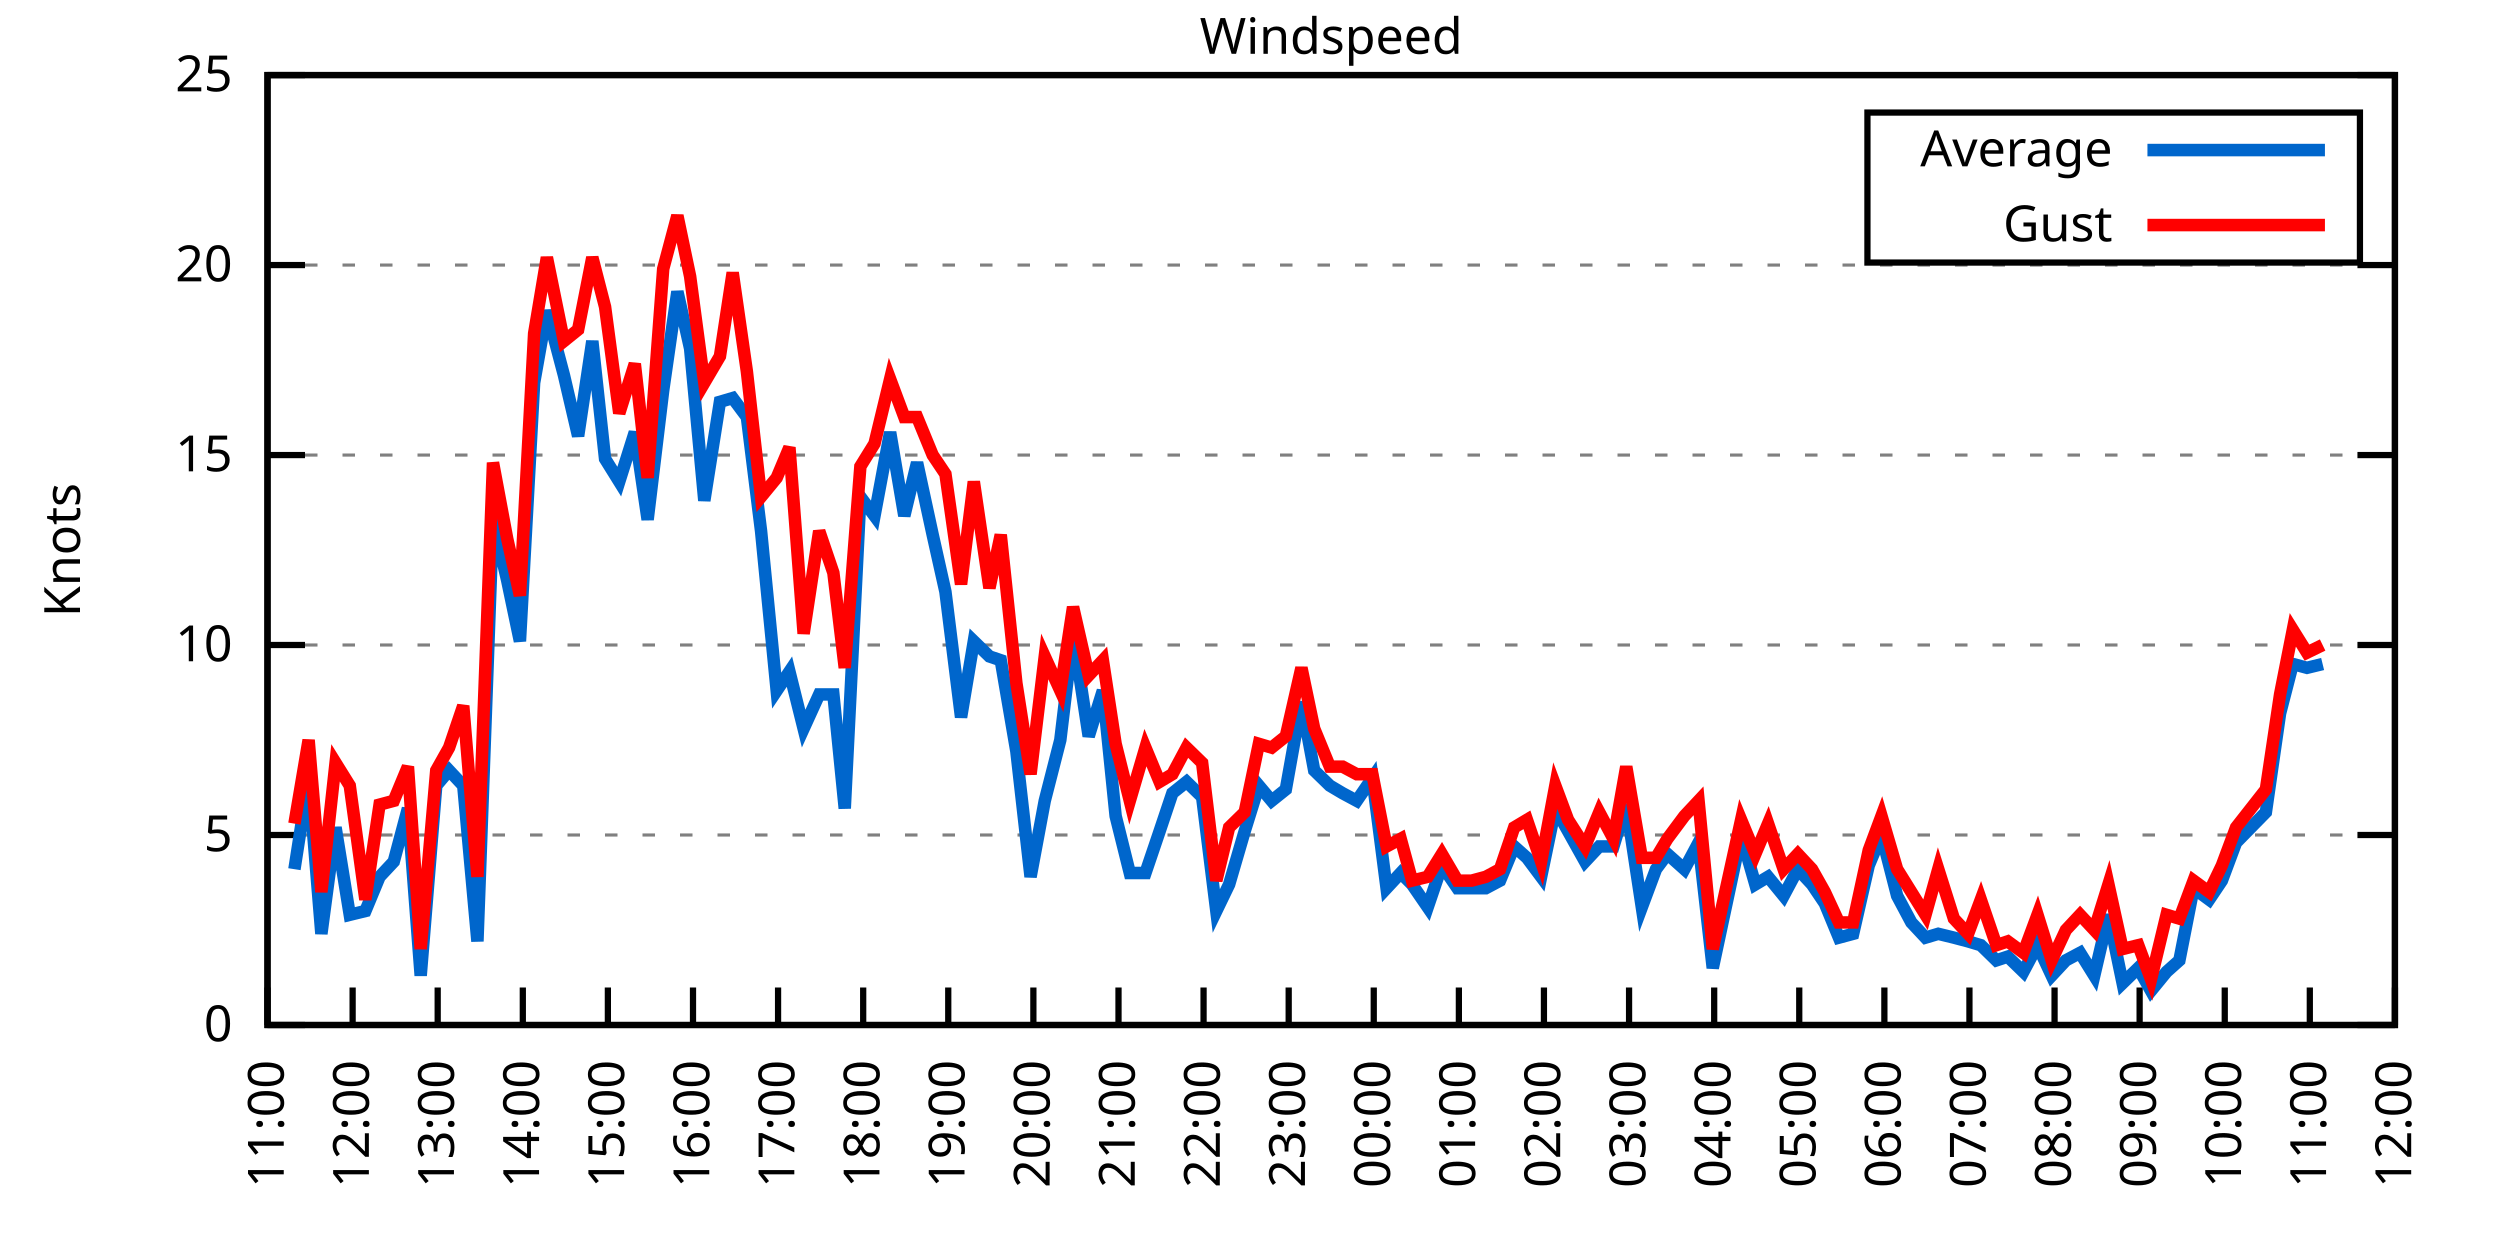
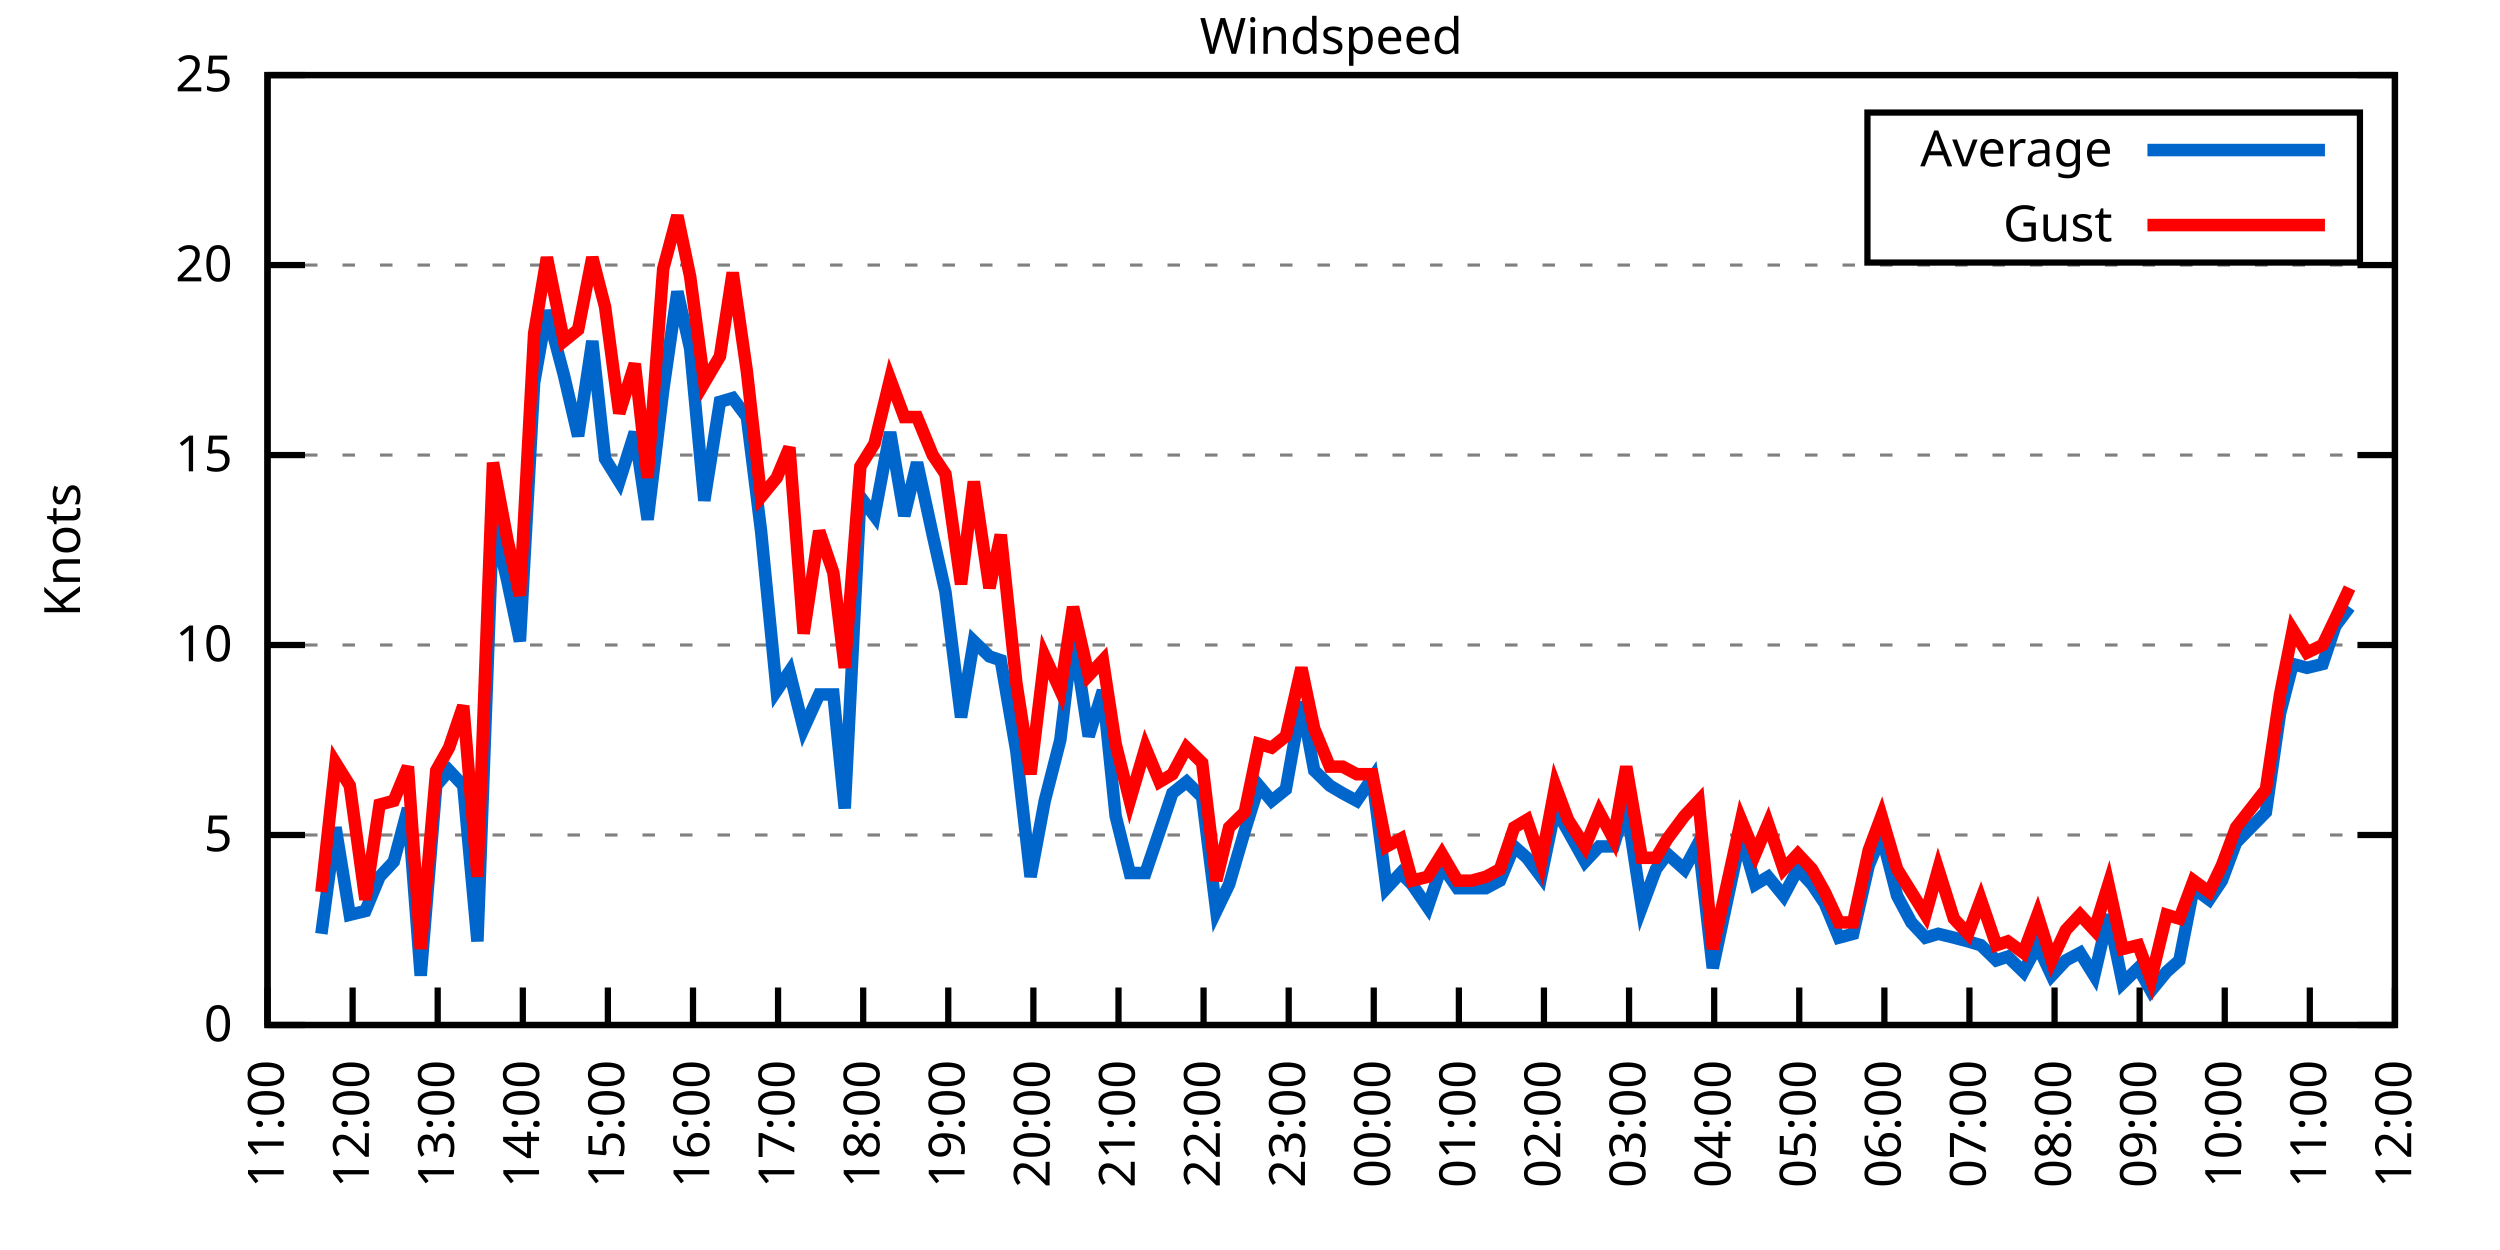
<svg xmlns="http://www.w3.org/2000/svg" xmlns:xlink="http://www.w3.org/1999/xlink" width="400" height="200" viewBox="0 0 400 200">
  <g id="gnuplot_canvas">
    <rect x="0" y="0" width="400" height="200" fill="none" />
    <defs>
      <circle id="gpDot" r="0.5" stroke-width="0.5" stroke="currentColor" />
      <path id="gpPt0" stroke-width="0.333" stroke="currentColor" d="M-1,0 h2 M0,-1 v2" />
      <path id="gpPt1" stroke-width="0.333" stroke="currentColor" d="M-1,-1 L1,1 M1,-1 L-1,1" />
      <path id="gpPt2" stroke-width="0.333" stroke="currentColor" d="M-1,0 L1,0 M0,-1 L0,1 M-1,-1 L1,1 M-1,1 L1,-1" />
      <rect id="gpPt3" stroke-width="0.333" stroke="currentColor" x="-1" y="-1" width="2" height="2" />
      <rect id="gpPt4" stroke-width="0.333" stroke="currentColor" fill="currentColor" x="-1" y="-1" width="2" height="2" />
      <circle id="gpPt5" stroke-width="0.333" stroke="currentColor" cx="0" cy="0" r="1" />
      <use xlink:href="#gpPt5" id="gpPt6" fill="currentColor" stroke="none" />
      <path id="gpPt7" stroke-width="0.333" stroke="currentColor" d="M0,-1.33 L-1.33,0.67 L1.33,0.67 z" />
      <use xlink:href="#gpPt7" id="gpPt8" fill="currentColor" stroke="none" />
      <use xlink:href="#gpPt7" id="gpPt9" stroke="currentColor" transform="rotate(180)" />
      <use xlink:href="#gpPt9" id="gpPt10" fill="currentColor" stroke="none" />
      <use xlink:href="#gpPt3" id="gpPt11" stroke="currentColor" transform="rotate(45)" />
      <use xlink:href="#gpPt11" id="gpPt12" fill="currentColor" stroke="none" />
      <path id="gpPt13" stroke-width="0.333" stroke="currentColor" d="M0,1.330 L1.265,0.411 L0.782,-1.067 L-0.782,-1.076 L-1.265,0.411 z" />
      <use xlink:href="#gpPt13" id="gpPt14" fill="currentColor" stroke="none" />
      <filter id="textbox" filterUnits="objectBoundingBox" x="0" y="0" height="1" width="1">
        <feFlood flood-color="white" flood-opacity="1" result="bgnd" />
        <feComposite in="SourceGraphic" in2="bgnd" operator="atop" />
      </filter>
      <filter id="greybox" filterUnits="objectBoundingBox" x="0" y="0" height="1" width="1">
        <feFlood flood-color="lightgrey" flood-opacity="1" result="grey" />
        <feComposite in="SourceGraphic" in2="grey" operator="atop" />
      </filter>
    </defs>
    <g fill="none" color="white" stroke="currentColor" stroke-width="1.00" stroke-linecap="butt" stroke-linejoin="miter">
</g>
    <g fill="none" color="black" stroke="currentColor" stroke-width="1.00" stroke-linecap="butt" stroke-linejoin="miter">
      <g stroke="none" shape-rendering="crispEdges">
        <polygon fill="rgb(255, 255, 255)" points="42.80,164.00 383.18,164.00 383.18,12.02 42.80,12.02 " />
      </g>
    </g>
    <g fill="none" color="black" stroke="currentColor" stroke-width="1.00" stroke-linecap="butt" stroke-linejoin="miter">
</g>
    <g fill="none" color="black" stroke="black" stroke-width="0.50" stroke-linecap="butt" stroke-linejoin="miter">
</g>
    <g fill="none" color="gray" stroke="currentColor" stroke-width="0.50" stroke-linecap="butt" stroke-linejoin="miter">
      <path stroke="gray" stroke-dasharray="2,4" class="gridline" d="M42.80,164.00 L383.19,164.00  " />
    </g>
    <g fill="none" color="gray" stroke="gray" stroke-width="1.00" stroke-linecap="butt" stroke-linejoin="miter">
</g>
    <g fill="none" color="black" stroke="currentColor" stroke-width="1.00" stroke-linecap="butt" stroke-linejoin="miter">
      <path stroke="black" d="M42.80,164.00 L48.80,164.00 M383.19,164.00 L377.19,164.00  " />
      <g transform="translate(37.20,166.60)" stroke="none" fill="black" font-family="Sans" font-size="8.00" text-anchor="end">
        <text>
          <tspan font-family="Sans"> 0</tspan>
        </text>
      </g>
    </g>
    <g fill="none" color="black" stroke="currentColor" stroke-width="1.00" stroke-linecap="butt" stroke-linejoin="miter">
</g>
    <g fill="none" color="black" stroke="black" stroke-width="0.50" stroke-linecap="butt" stroke-linejoin="miter">
</g>
    <g fill="none" color="gray" stroke="currentColor" stroke-width="0.50" stroke-linecap="butt" stroke-linejoin="miter">
      <path stroke="gray" stroke-dasharray="2,4" class="gridline" d="M42.80,133.60 L383.19,133.60  " />
    </g>
    <g fill="none" color="gray" stroke="gray" stroke-width="1.00" stroke-linecap="butt" stroke-linejoin="miter">
</g>
    <g fill="none" color="black" stroke="currentColor" stroke-width="1.00" stroke-linecap="butt" stroke-linejoin="miter">
      <path stroke="black" d="M42.80,133.60 L48.80,133.60 M383.19,133.60 L377.19,133.60  " />
      <g transform="translate(37.20,136.20)" stroke="none" fill="black" font-family="Sans" font-size="8.00" text-anchor="end">
        <text>
          <tspan font-family="Sans"> 5</tspan>
        </text>
      </g>
    </g>
    <g fill="none" color="black" stroke="currentColor" stroke-width="1.00" stroke-linecap="butt" stroke-linejoin="miter">
</g>
    <g fill="none" color="black" stroke="black" stroke-width="0.50" stroke-linecap="butt" stroke-linejoin="miter">
</g>
    <g fill="none" color="gray" stroke="currentColor" stroke-width="0.50" stroke-linecap="butt" stroke-linejoin="miter">
      <path stroke="gray" stroke-dasharray="2,4" class="gridline" d="M42.80,103.20 L383.19,103.20  " />
    </g>
    <g fill="none" color="gray" stroke="gray" stroke-width="1.00" stroke-linecap="butt" stroke-linejoin="miter">
</g>
    <g fill="none" color="black" stroke="currentColor" stroke-width="1.00" stroke-linecap="butt" stroke-linejoin="miter">
      <path stroke="black" d="M42.80,103.20 L48.80,103.20 M383.19,103.20 L377.19,103.20  " />
      <g transform="translate(37.20,105.80)" stroke="none" fill="black" font-family="Sans" font-size="8.00" text-anchor="end">
        <text>
          <tspan font-family="Sans"> 10</tspan>
        </text>
      </g>
    </g>
    <g fill="none" color="black" stroke="currentColor" stroke-width="1.00" stroke-linecap="butt" stroke-linejoin="miter">
</g>
    <g fill="none" color="black" stroke="black" stroke-width="0.50" stroke-linecap="butt" stroke-linejoin="miter">
</g>
    <g fill="none" color="gray" stroke="currentColor" stroke-width="0.50" stroke-linecap="butt" stroke-linejoin="miter">
      <path stroke="gray" stroke-dasharray="2,4" class="gridline" d="M42.80,72.81 L383.19,72.81  " />
    </g>
    <g fill="none" color="gray" stroke="gray" stroke-width="1.00" stroke-linecap="butt" stroke-linejoin="miter">
</g>
    <g fill="none" color="black" stroke="currentColor" stroke-width="1.00" stroke-linecap="butt" stroke-linejoin="miter">
      <path stroke="black" d="M42.80,72.81 L48.80,72.81 M383.19,72.81 L377.19,72.81  " />
      <g transform="translate(37.20,75.41)" stroke="none" fill="black" font-family="Sans" font-size="8.00" text-anchor="end">
        <text>
          <tspan font-family="Sans"> 15</tspan>
        </text>
      </g>
    </g>
    <g fill="none" color="black" stroke="currentColor" stroke-width="1.00" stroke-linecap="butt" stroke-linejoin="miter">
</g>
    <g fill="none" color="black" stroke="black" stroke-width="0.50" stroke-linecap="butt" stroke-linejoin="miter">
</g>
    <g fill="none" color="gray" stroke="currentColor" stroke-width="0.50" stroke-linecap="butt" stroke-linejoin="miter">
      <path stroke="gray" stroke-dasharray="2,4" class="gridline" d="M42.80,42.41 L383.19,42.41  " />
    </g>
    <g fill="none" color="gray" stroke="gray" stroke-width="1.00" stroke-linecap="butt" stroke-linejoin="miter">
</g>
    <g fill="none" color="black" stroke="currentColor" stroke-width="1.00" stroke-linecap="butt" stroke-linejoin="miter">
      <path stroke="black" d="M42.80,42.41 L48.80,42.41 M383.19,42.41 L377.19,42.41  " />
      <g transform="translate(37.20,45.01)" stroke="none" fill="black" font-family="Sans" font-size="8.00" text-anchor="end">
        <text>
          <tspan font-family="Sans"> 20</tspan>
        </text>
      </g>
    </g>
    <g fill="none" color="black" stroke="currentColor" stroke-width="1.00" stroke-linecap="butt" stroke-linejoin="miter">
</g>
    <g fill="none" color="black" stroke="black" stroke-width="0.50" stroke-linecap="butt" stroke-linejoin="miter">
</g>
    <g fill="none" color="gray" stroke="currentColor" stroke-width="0.50" stroke-linecap="butt" stroke-linejoin="miter">
      <path stroke="gray" stroke-dasharray="2,4" class="gridline" d="M42.80,12.01 L383.19,12.01  " />
    </g>
    <g fill="none" color="gray" stroke="gray" stroke-width="1.00" stroke-linecap="butt" stroke-linejoin="miter">
</g>
    <g fill="none" color="black" stroke="currentColor" stroke-width="1.00" stroke-linecap="butt" stroke-linejoin="miter">
      <path stroke="black" d="M42.80,12.01 L48.80,12.01 M383.19,12.01 L377.19,12.01  " />
      <g transform="translate(37.20,14.61)" stroke="none" fill="black" font-family="Sans" font-size="8.00" text-anchor="end">
        <text>
          <tspan font-family="Sans"> 25</tspan>
        </text>
      </g>
    </g>
    <g fill="none" color="black" stroke="currentColor" stroke-width="1.00" stroke-linecap="butt" stroke-linejoin="miter">
      <path stroke="black" d="M42.80,164.00 L42.80,158.00  " />
      <g transform="translate(45.40,169.60) rotate(270.00)" stroke="none" fill="black" font-family="Sans" font-size="8.00" text-anchor="end">
        <text>
          <tspan font-family="Sans">11:00</tspan>
        </text>
      </g>
    </g>
    <g fill="none" color="black" stroke="currentColor" stroke-width="1.00" stroke-linecap="butt" stroke-linejoin="miter">
      <path stroke="black" d="M56.42,164.00 L56.42,158.00  " />
      <g transform="translate(59.02,169.60) rotate(270.00)" stroke="none" fill="black" font-family="Sans" font-size="8.00" text-anchor="end">
        <text>
          <tspan font-family="Sans">12:00</tspan>
        </text>
      </g>
    </g>
    <g fill="none" color="black" stroke="currentColor" stroke-width="1.00" stroke-linecap="butt" stroke-linejoin="miter">
      <path stroke="black" d="M70.03,164.00 L70.03,158.00  " />
      <g transform="translate(72.63,169.60) rotate(270.00)" stroke="none" fill="black" font-family="Sans" font-size="8.00" text-anchor="end">
        <text>
          <tspan font-family="Sans">13:00</tspan>
        </text>
      </g>
    </g>
    <g fill="none" color="black" stroke="currentColor" stroke-width="1.00" stroke-linecap="butt" stroke-linejoin="miter">
      <path stroke="black" d="M83.65,164.00 L83.65,158.00  " />
      <g transform="translate(86.25,169.60) rotate(270.00)" stroke="none" fill="black" font-family="Sans" font-size="8.00" text-anchor="end">
        <text>
          <tspan font-family="Sans">14:00</tspan>
        </text>
      </g>
    </g>
    <g fill="none" color="black" stroke="currentColor" stroke-width="1.00" stroke-linecap="butt" stroke-linejoin="miter">
      <path stroke="black" d="M97.26,164.00 L97.26,158.00  " />
      <g transform="translate(99.86,169.60) rotate(270.00)" stroke="none" fill="black" font-family="Sans" font-size="8.00" text-anchor="end">
        <text>
          <tspan font-family="Sans">15:00</tspan>
        </text>
      </g>
    </g>
    <g fill="none" color="black" stroke="currentColor" stroke-width="1.00" stroke-linecap="butt" stroke-linejoin="miter">
      <path stroke="black" d="M110.88,164.00 L110.88,158.00  " />
      <g transform="translate(113.48,169.60) rotate(270.00)" stroke="none" fill="black" font-family="Sans" font-size="8.00" text-anchor="end">
        <text>
          <tspan font-family="Sans">16:00</tspan>
        </text>
      </g>
    </g>
    <g fill="none" color="black" stroke="currentColor" stroke-width="1.00" stroke-linecap="butt" stroke-linejoin="miter">
      <path stroke="black" d="M124.49,164.00 L124.49,158.00  " />
      <g transform="translate(127.09,169.60) rotate(270.00)" stroke="none" fill="black" font-family="Sans" font-size="8.00" text-anchor="end">
        <text>
          <tspan font-family="Sans">17:00</tspan>
        </text>
      </g>
    </g>
    <g fill="none" color="black" stroke="currentColor" stroke-width="1.00" stroke-linecap="butt" stroke-linejoin="miter">
      <path stroke="black" d="M138.11,164.00 L138.11,158.00  " />
      <g transform="translate(140.71,169.60) rotate(270.00)" stroke="none" fill="black" font-family="Sans" font-size="8.00" text-anchor="end">
        <text>
          <tspan font-family="Sans">18:00</tspan>
        </text>
      </g>
    </g>
    <g fill="none" color="black" stroke="currentColor" stroke-width="1.00" stroke-linecap="butt" stroke-linejoin="miter">
      <path stroke="black" d="M151.72,164.00 L151.72,158.00  " />
      <g transform="translate(154.32,169.60) rotate(270.00)" stroke="none" fill="black" font-family="Sans" font-size="8.00" text-anchor="end">
        <text>
          <tspan font-family="Sans">19:00</tspan>
        </text>
      </g>
    </g>
    <g fill="none" color="black" stroke="currentColor" stroke-width="1.00" stroke-linecap="butt" stroke-linejoin="miter">
      <path stroke="black" d="M165.34,164.00 L165.34,158.00  " />
      <g transform="translate(167.94,169.60) rotate(270.00)" stroke="none" fill="black" font-family="Sans" font-size="8.00" text-anchor="end">
        <text>
          <tspan font-family="Sans">20:00</tspan>
        </text>
      </g>
    </g>
    <g fill="none" color="black" stroke="currentColor" stroke-width="1.00" stroke-linecap="butt" stroke-linejoin="miter">
      <path stroke="black" d="M178.96,164.00 L178.96,158.00  " />
      <g transform="translate(181.56,169.60) rotate(270.00)" stroke="none" fill="black" font-family="Sans" font-size="8.00" text-anchor="end">
        <text>
          <tspan font-family="Sans">21:00</tspan>
        </text>
      </g>
    </g>
    <g fill="none" color="black" stroke="currentColor" stroke-width="1.00" stroke-linecap="butt" stroke-linejoin="miter">
      <path stroke="black" d="M192.57,164.00 L192.57,158.00  " />
      <g transform="translate(195.17,169.60) rotate(270.00)" stroke="none" fill="black" font-family="Sans" font-size="8.00" text-anchor="end">
        <text>
          <tspan font-family="Sans">22:00</tspan>
        </text>
      </g>
    </g>
    <g fill="none" color="black" stroke="currentColor" stroke-width="1.00" stroke-linecap="butt" stroke-linejoin="miter">
      <path stroke="black" d="M206.19,164.00 L206.19,158.00  " />
      <g transform="translate(208.79,169.60) rotate(270.00)" stroke="none" fill="black" font-family="Sans" font-size="8.00" text-anchor="end">
        <text>
          <tspan font-family="Sans">23:00</tspan>
        </text>
      </g>
    </g>
    <g fill="none" color="black" stroke="currentColor" stroke-width="1.00" stroke-linecap="butt" stroke-linejoin="miter">
      <path stroke="black" d="M219.80,164.00 L219.80,158.00  " />
      <g transform="translate(222.40,169.60) rotate(270.00)" stroke="none" fill="black" font-family="Sans" font-size="8.00" text-anchor="end">
        <text>
          <tspan font-family="Sans">00:00</tspan>
        </text>
      </g>
    </g>
    <g fill="none" color="black" stroke="currentColor" stroke-width="1.00" stroke-linecap="butt" stroke-linejoin="miter">
      <path stroke="black" d="M233.42,164.00 L233.42,158.00  " />
      <g transform="translate(236.02,169.60) rotate(270.00)" stroke="none" fill="black" font-family="Sans" font-size="8.00" text-anchor="end">
        <text>
          <tspan font-family="Sans">01:00</tspan>
        </text>
      </g>
    </g>
    <g fill="none" color="black" stroke="currentColor" stroke-width="1.00" stroke-linecap="butt" stroke-linejoin="miter">
      <path stroke="black" d="M247.03,164.00 L247.03,158.00  " />
      <g transform="translate(249.63,169.60) rotate(270.00)" stroke="none" fill="black" font-family="Sans" font-size="8.00" text-anchor="end">
        <text>
          <tspan font-family="Sans">02:00</tspan>
        </text>
      </g>
    </g>
    <g fill="none" color="black" stroke="currentColor" stroke-width="1.00" stroke-linecap="butt" stroke-linejoin="miter">
      <path stroke="black" d="M260.65,164.00 L260.65,158.00  " />
      <g transform="translate(263.25,169.60) rotate(270.00)" stroke="none" fill="black" font-family="Sans" font-size="8.00" text-anchor="end">
        <text>
          <tspan font-family="Sans">03:00</tspan>
        </text>
      </g>
    </g>
    <g fill="none" color="black" stroke="currentColor" stroke-width="1.00" stroke-linecap="butt" stroke-linejoin="miter">
      <path stroke="black" d="M274.27,164.00 L274.27,158.00  " />
      <g transform="translate(276.87,169.60) rotate(270.00)" stroke="none" fill="black" font-family="Sans" font-size="8.00" text-anchor="end">
        <text>
          <tspan font-family="Sans">04:00</tspan>
        </text>
      </g>
    </g>
    <g fill="none" color="black" stroke="currentColor" stroke-width="1.00" stroke-linecap="butt" stroke-linejoin="miter">
      <path stroke="black" d="M287.88,164.00 L287.88,158.00  " />
      <g transform="translate(290.48,169.60) rotate(270.00)" stroke="none" fill="black" font-family="Sans" font-size="8.00" text-anchor="end">
        <text>
          <tspan font-family="Sans">05:00</tspan>
        </text>
      </g>
    </g>
    <g fill="none" color="black" stroke="currentColor" stroke-width="1.00" stroke-linecap="butt" stroke-linejoin="miter">
      <path stroke="black" d="M301.50,164.00 L301.50,158.00  " />
      <g transform="translate(304.10,169.60) rotate(270.00)" stroke="none" fill="black" font-family="Sans" font-size="8.00" text-anchor="end">
        <text>
          <tspan font-family="Sans">06:00</tspan>
        </text>
      </g>
    </g>
    <g fill="none" color="black" stroke="currentColor" stroke-width="1.00" stroke-linecap="butt" stroke-linejoin="miter">
      <path stroke="black" d="M315.11,164.00 L315.11,158.00  " />
      <g transform="translate(317.71,169.60) rotate(270.00)" stroke="none" fill="black" font-family="Sans" font-size="8.00" text-anchor="end">
        <text>
          <tspan font-family="Sans">07:00</tspan>
        </text>
      </g>
    </g>
    <g fill="none" color="black" stroke="currentColor" stroke-width="1.00" stroke-linecap="butt" stroke-linejoin="miter">
      <path stroke="black" d="M328.73,164.00 L328.73,158.00  " />
      <g transform="translate(331.33,169.60) rotate(270.00)" stroke="none" fill="black" font-family="Sans" font-size="8.00" text-anchor="end">
        <text>
          <tspan font-family="Sans">08:00</tspan>
        </text>
      </g>
    </g>
    <g fill="none" color="black" stroke="currentColor" stroke-width="1.00" stroke-linecap="butt" stroke-linejoin="miter">
      <path stroke="black" d="M342.34,164.00 L342.34,158.00  " />
      <g transform="translate(344.94,169.60) rotate(270.00)" stroke="none" fill="black" font-family="Sans" font-size="8.00" text-anchor="end">
        <text>
          <tspan font-family="Sans">09:00</tspan>
        </text>
      </g>
    </g>
    <g fill="none" color="black" stroke="currentColor" stroke-width="1.00" stroke-linecap="butt" stroke-linejoin="miter">
      <path stroke="black" d="M355.96,164.00 L355.96,158.00  " />
      <g transform="translate(358.56,169.60) rotate(270.00)" stroke="none" fill="black" font-family="Sans" font-size="8.00" text-anchor="end">
        <text>
          <tspan font-family="Sans">10:00</tspan>
        </text>
      </g>
    </g>
    <g fill="none" color="black" stroke="currentColor" stroke-width="1.00" stroke-linecap="butt" stroke-linejoin="miter">
      <path stroke="black" d="M369.57,164.00 L369.57,158.00  " />
      <g transform="translate(372.17,169.60) rotate(270.00)" stroke="none" fill="black" font-family="Sans" font-size="8.00" text-anchor="end">
        <text>
          <tspan font-family="Sans">11:00</tspan>
        </text>
      </g>
    </g>
    <g fill="none" color="black" stroke="currentColor" stroke-width="1.00" stroke-linecap="butt" stroke-linejoin="miter">
      <path stroke="black" d="M383.19,164.00 L383.19,158.00  " />
      <g transform="translate(385.79,169.60) rotate(270.00)" stroke="none" fill="black" font-family="Sans" font-size="8.00" text-anchor="end">
        <text>
          <tspan font-family="Sans">12:00</tspan>
        </text>
      </g>
    </g>
    <g fill="none" color="black" stroke="currentColor" stroke-width="1.00" stroke-linecap="butt" stroke-linejoin="miter">
</g>
    <g fill="none" color="black" stroke="currentColor" stroke-width="1.00" stroke-linecap="butt" stroke-linejoin="miter">
      <path stroke="black" d="M42.80,12.01 L42.80,164.00 L383.19,164.00 L383.19,12.01 L42.80,12.01 Z  " />
    </g>
    <g fill="none" color="black" stroke="currentColor" stroke-width="1.00" stroke-linecap="butt" stroke-linejoin="miter">
</g>
    <g fill="none" color="black" stroke="currentColor" stroke-width="1.00" stroke-linecap="butt" stroke-linejoin="miter">
      <path stroke="black" d="M298.79,42.01 L298.79,18.01 L377.59,18.01 L377.59,42.01 L298.79,42.01 Z  " />
    </g>
    <g id="Windspeed_plot_1">
      <g fill="none" color="white" stroke="black" stroke-width="2.00" stroke-linecap="butt" stroke-linejoin="miter">
</g>
      <g fill="none" color="black" stroke="currentColor" stroke-width="2.00" stroke-linecap="butt" stroke-linejoin="miter">
        <g transform="translate(337.99,26.61)" stroke="none" fill="black" font-family="Sans" font-size="8.00" text-anchor="end">
          <text>
            <tspan font-family="Sans">Average</tspan>
          </text>
        </g>
      </g>
      <g fill="none" color="black" stroke="currentColor" stroke-width="2.00" stroke-linecap="butt" stroke-linejoin="miter">
-         <path stroke="rgb(  0, 102, 204)" d="M343.59,24.01 L371.99,24.01 M47.11,139.07 L49.38,124.48 L51.42,149.41 L53.69,132.39 L55.96,146.37 L58.46,145.76   L60.73,140.29 L63.00,137.86 L65.27,129.35 L67.31,156.10 L69.80,125.70 L71.85,123.27 L74.12,125.70 L76.39,150.62   L78.88,83.14 L81.15,92.87 L83.19,102.60 L85.46,61.25 L87.50,49.70 L90.23,60.04 L92.50,69.77 L94.77,54.57   L96.81,73.41 L99.08,77.06 L101.57,69.16 L103.62,83.14 L106.11,62.47 L108.38,46.66 L110.42,55.78 L112.69,80.10   L115.19,64.29 L117.23,63.69 L119.50,66.73 L121.77,84.97 L124.27,110.50 L126.31,107.46 L128.58,116.58 L131.07,111.11   L133.34,111.11 L135.16,129.35 L137.66,79.49 L139.92,82.53 L142.42,69.16 L144.69,82.53 L146.73,74.02 L149.23,85.57   L151.27,94.69 L153.77,114.76 L155.81,102.60 L158.31,105.03 L160.12,105.64 L162.62,120.23 L164.89,140.29 L167.16,128.13   L169.65,118.40 L171.69,101.38 L174.19,117.80 L176.46,110.50 L178.50,130.56 L180.77,139.68 L183.27,139.68 L185.54,132.99   L187.58,126.91 L189.85,125.09 L192.34,127.52 L194.61,145.76 L196.66,141.51 L199.15,132.99 L201.42,125.70 L203.46,128.13   L205.73,126.31 L208.23,112.32 L210.27,123.27 L212.77,125.70 L214.81,126.91 L217.08,128.13 L219.58,124.48 L221.85,142.11   L224.11,139.68 L225.93,141.51 L228.43,145.15 L230.70,138.47 L233.19,142.11 L235.46,142.11 L237.73,142.11 L240.00,140.90   L242.27,135.43 L244.31,137.25 L246.58,140.29 L248.85,129.35 L250.89,132.99 L253.61,137.86 L255.88,135.43 L258.15,135.43   L260.20,128.74 L262.69,145.15 L264.96,139.07 L266.78,136.64 L269.50,139.07 L271.77,134.82 L274.04,154.88 L278.58,133.60   L280.85,141.51 L282.89,140.29 L285.38,143.33 L287.65,139.07 L289.92,141.51 L291.97,144.55 L294.23,150.02 L296.50,149.41   L299.00,138.47 L301.04,133.60 L303.54,143.33 L305.81,147.59 L308.08,150.02 L310.12,149.41 L312.62,150.02 L314.89,150.62   L316.93,151.23 L319.42,153.66 L321.24,153.06 L323.74,155.49 L326.00,151.23 L328.27,156.10 L330.54,153.66 L332.81,152.45   L335.08,156.10 L337.35,146.37 L339.62,157.31 L342.12,154.88 L344.16,158.53 L346.65,155.49 L348.70,153.66 L350.97,142.11   L353.46,143.94 L355.50,140.90 L357.77,134.82 L362.54,129.95 L364.81,114.15 L366.85,106.24 L369.12,106.85 L371.62,106.24    " />
+         <path stroke="rgb(  0, 102, 204)" d="M343.59,24.01 L371.99,24.01 M51.42,149.41 L53.69,132.39 L55.96,146.37 L58.46,145.76 L60.73,140.29 L63.00,137.86   L65.27,129.35 L67.31,156.10 L69.80,125.70 L71.85,123.27 L74.12,125.70 L76.39,150.62 L78.88,83.14 L81.15,92.87   L83.19,102.60 L85.46,61.25 L87.50,49.70 L90.23,60.04 L92.50,69.77 L94.77,54.57 L96.81,73.41 L99.08,77.06   L101.57,69.16 L103.62,83.14 L106.11,62.47 L108.38,46.66 L110.42,55.78 L112.69,80.10 L115.19,64.29 L117.23,63.69   L119.50,66.73 L121.77,84.97 L124.27,110.50 L126.31,107.46 L128.58,116.58 L131.07,111.11 L133.34,111.11 L135.16,129.35   L137.66,79.49 L139.92,82.53 L142.42,69.16 L144.69,82.53 L146.73,74.02 L149.23,85.57 L151.27,94.69 L153.77,114.76   L155.81,102.60 L158.31,105.03 L160.12,105.64 L162.62,120.23 L164.89,140.29 L167.16,128.13 L169.65,118.40 L171.69,101.38   L174.19,117.80 L176.46,110.50 L178.50,130.56 L180.77,139.68 L183.27,139.68 L185.54,132.99 L187.58,126.91 L189.85,125.09   L192.34,127.52 L194.61,145.76 L196.66,141.51 L199.15,132.99 L201.42,125.70 L203.46,128.13 L205.73,126.31 L208.23,112.32   L210.27,123.27 L212.77,125.70 L214.81,126.91 L217.08,128.13 L219.58,124.48 L221.85,142.11 L224.11,139.68 L225.93,141.51   L228.43,145.15 L230.70,138.47 L233.19,142.11 L235.46,142.11 L237.73,142.11 L240.00,140.90 L242.27,135.43 L244.31,137.25   L246.58,140.29 L248.85,129.35 L250.89,132.99 L253.61,137.86 L255.88,135.43 L258.15,135.43 L260.20,128.74 L262.69,145.15   L264.96,139.07 L266.78,136.64 L269.50,139.07 L271.77,134.82 L274.04,154.88 L278.58,133.60 L280.85,141.51 L282.89,140.29   L285.38,143.33 L287.65,139.07 L289.92,141.51 L291.97,144.55 L294.23,150.02 L296.50,149.41 L299.00,138.47 L301.04,133.60   L303.54,143.33 L305.81,147.59 L308.08,150.02 L310.12,149.41 L312.62,150.02 L314.89,150.62 L316.93,151.23 L319.42,153.66   L321.24,153.06 L323.74,155.49 L326.00,151.23 L328.27,156.10 L330.54,153.66 L332.81,152.45 L335.08,156.10 L337.35,146.37   L339.62,157.31 L342.12,154.88 L344.16,158.53 L346.65,155.49 L348.70,153.66 L350.97,142.11 L353.46,143.94 L355.50,140.90   L357.77,134.82 L362.54,129.95 L364.81,114.15 L366.85,106.24 L369.12,106.85 L371.62,106.24 L373.66,100.16 L375.93,97.12    " />
      </g>
    </g>
    <g id="Windspeed_plot_2">
      <g fill="none" color="black" stroke="currentColor" stroke-width="2.00" stroke-linecap="butt" stroke-linejoin="miter">
        <g transform="translate(337.99,38.61)" stroke="none" fill="black" font-family="Sans" font-size="8.00" text-anchor="end">
          <text>
            <tspan font-family="Sans">Gust</tspan>
          </text>
        </g>
      </g>
      <g fill="none" color="black" stroke="currentColor" stroke-width="2.00" stroke-linecap="butt" stroke-linejoin="miter">
-         <path stroke="rgb(255,   0,   0)" d="M343.59,36.01 L371.99,36.01 M47.11,131.78 L49.38,118.40 L51.42,142.72 L53.69,122.05 L55.96,125.70 L58.46,143.94   L60.73,128.74 L63.00,128.13 L65.27,122.66 L67.31,151.84 L69.80,123.27 L71.85,119.62 L74.12,112.93 L76.39,140.29   L78.88,74.02 L81.15,86.18 L83.19,95.30 L85.46,53.35 L87.50,41.19 L90.23,54.57 L92.50,52.74 L94.77,41.19   L96.81,49.10 L99.08,66.12 L101.57,58.21 L103.62,76.45 L106.11,43.02 L108.38,34.50 L110.42,44.23 L112.69,61.25   L115.19,57.00 L117.23,43.62 L119.50,59.43 L121.77,79.49 L124.27,76.45 L126.31,71.59 L128.58,101.38 L131.07,84.97   L133.34,91.65 L135.16,106.85 L137.66,74.63 L139.92,70.98 L142.42,60.65 L144.69,66.73 L146.73,66.73 L149.23,72.81   L151.27,75.85 L153.77,93.48 L155.81,77.06 L158.31,94.08 L160.12,85.57 L162.62,109.28 L164.89,123.87 L167.16,105.03   L169.65,110.50 L171.69,97.12 L174.19,108.07 L176.46,105.64 L178.50,119.01 L180.77,128.13 L183.27,119.62 L185.54,125.09   L187.58,123.87 L189.85,119.62 L192.34,122.05 L194.61,140.90 L196.66,132.39 L199.15,129.95 L201.42,119.01 L203.46,119.62   L205.73,117.80 L208.23,106.85 L210.27,116.58 L212.77,122.66 L214.81,122.66 L217.08,123.87 L219.58,123.87 L221.85,135.43   L224.11,134.21 L225.93,140.90 L228.43,140.29 L230.70,136.64 L233.19,140.90 L235.46,140.90 L237.73,140.29 L240.00,139.07   L242.27,132.39 L244.31,131.17 L246.58,137.86 L248.85,125.70 L250.89,131.17 L253.61,135.43 L255.88,129.95 L258.15,134.21   L260.20,122.66 L262.69,137.25 L264.96,137.25 L266.78,134.21 L269.50,130.56 L271.77,128.13 L274.04,151.84 L278.58,131.17   L280.85,136.64 L282.89,131.78 L285.38,139.07 L287.65,136.64 L289.92,139.07 L291.97,142.72 L294.23,147.59 L296.50,147.59   L299.00,136.03 L301.04,130.56 L303.54,139.07 L305.81,142.72 L308.08,146.37 L310.12,139.07 L312.62,146.98 L314.89,149.41   L316.93,143.94 L319.42,151.23 L321.24,150.62 L323.74,152.45 L326.00,146.37 L328.27,153.66 L330.54,148.80 L332.81,146.37   L335.08,148.80 L337.35,141.51 L339.62,151.84 L342.12,151.23 L344.16,156.70 L346.65,146.37 L348.70,146.98 L350.97,140.90   L353.46,142.72 L355.50,138.47 L357.77,132.39 L362.54,126.31 L364.81,111.11 L366.85,100.77 L369.12,104.42 L371.62,103.20    " />
+         <path stroke="rgb(255,   0,   0)" d="M343.59,36.01 L371.99,36.01 M51.42,142.72 L53.69,122.05 L55.96,125.70 L58.46,143.94 L60.73,128.74 L63.00,128.13   L65.27,122.66 L67.31,151.84 L69.80,123.27 L71.85,119.62 L74.12,112.93 L76.39,140.29 L78.88,74.02 L81.15,86.18   L83.19,95.30 L85.46,53.35 L87.50,41.19 L90.23,54.57 L92.50,52.74 L94.77,41.19 L96.81,49.10 L99.08,66.12   L101.57,58.21 L103.62,76.45 L106.11,43.02 L108.38,34.50 L110.42,44.23 L112.69,61.25 L115.19,57.00 L117.23,43.62   L119.50,59.43 L121.77,79.49 L124.27,76.45 L126.31,71.59 L128.58,101.38 L131.07,84.97 L133.34,91.65 L135.16,106.85   L137.66,74.63 L139.92,70.98 L142.42,60.65 L144.69,66.73 L146.73,66.73 L149.23,72.81 L151.27,75.85 L153.77,93.48   L155.81,77.06 L158.31,94.08 L160.12,85.57 L162.62,109.28 L164.89,123.87 L167.16,105.03 L169.65,110.50 L171.69,97.12   L174.19,108.07 L176.46,105.64 L178.50,119.01 L180.77,128.13 L183.27,119.62 L185.54,125.09 L187.58,123.87 L189.85,119.62   L192.34,122.05 L194.61,140.90 L196.66,132.39 L199.15,129.95 L201.42,119.01 L203.46,119.62 L205.73,117.80 L208.23,106.85   L210.27,116.58 L212.77,122.66 L214.81,122.66 L217.08,123.87 L219.58,123.87 L221.85,135.43 L224.11,134.21 L225.93,140.90   L228.43,140.29 L230.70,136.64 L233.19,140.90 L235.46,140.90 L237.73,140.29 L240.00,139.07 L242.27,132.39 L244.31,131.17   L246.58,137.86 L248.85,125.70 L250.89,131.17 L253.61,135.43 L255.88,129.95 L258.15,134.21 L260.20,122.66 L262.69,137.25   L264.96,137.25 L266.78,134.21 L269.50,130.56 L271.77,128.13 L274.04,151.84 L278.58,131.17 L280.85,136.64 L282.89,131.78   L285.38,139.07 L287.65,136.64 L289.92,139.07 L291.97,142.72 L294.23,147.59 L296.50,147.59 L299.00,136.03 L301.04,130.56   L303.54,139.07 L305.81,142.72 L308.08,146.37 L310.12,139.07 L312.62,146.98 L314.89,149.41 L316.93,143.94 L319.42,151.23   L321.24,150.62 L323.74,152.45 L326.00,146.37 L328.27,153.66 L330.54,148.80 L332.81,146.37 L335.08,148.80 L337.35,141.51   L339.62,151.84 L342.12,151.23 L344.16,156.70 L346.65,146.37 L348.70,146.98 L350.97,140.90 L353.46,142.72 L355.50,138.47   L357.77,132.39 L362.54,126.31 L364.81,111.11 L366.85,100.77 L369.12,104.42 L371.62,103.20 L373.66,98.95 L375.93,94.08    " />
      </g>
    </g>
    <g fill="none" color="black" stroke="currentColor" stroke-width="2.00" stroke-linecap="butt" stroke-linejoin="miter">
</g>
    <g fill="none" color="black" stroke="black" stroke-width="1.00" stroke-linecap="butt" stroke-linejoin="miter">
</g>
    <g fill="none" color="black" stroke="currentColor" stroke-width="1.00" stroke-linecap="butt" stroke-linejoin="miter">
      <path stroke="black" d="M42.80,12.01 L42.80,164.00 L383.19,164.00 L383.19,12.01 L42.80,12.01 Z  " />
      <g transform="translate(12.80,88.01) rotate(270.00)" stroke="none" fill="black" font-family="Sans" font-size="8.00" text-anchor="middle">
        <text>
          <tspan font-family="Sans">Knots</tspan>
        </text>
      </g>
    </g>
    <g fill="none" color="black" stroke="currentColor" stroke-width="1.00" stroke-linecap="butt" stroke-linejoin="miter">
</g>
    <g fill="none" color="black" stroke="currentColor" stroke-width="1.00" stroke-linecap="butt" stroke-linejoin="miter">
      <g transform="translate(212.99,8.61)" stroke="none" fill="black" font-family="Sans" font-size="8.00" text-anchor="middle">
        <text>
          <tspan font-family="Sans">Windspeed</tspan>
        </text>
      </g>
    </g>
    <g fill="none" color="black" stroke="currentColor" stroke-width="1.00" stroke-linecap="butt" stroke-linejoin="miter">
</g>
  </g>
</svg>
